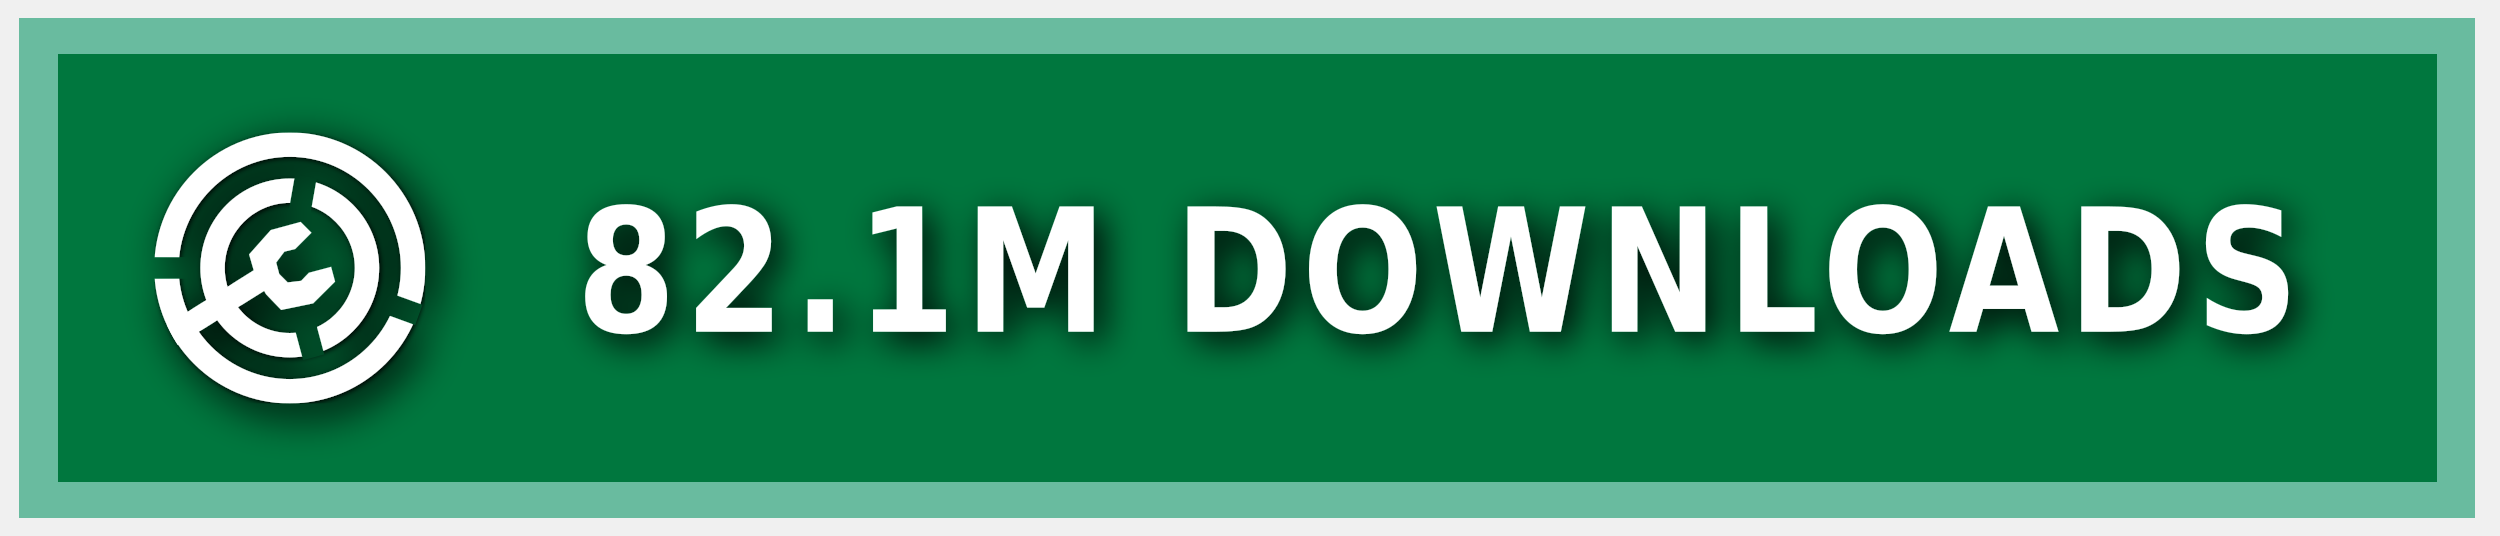
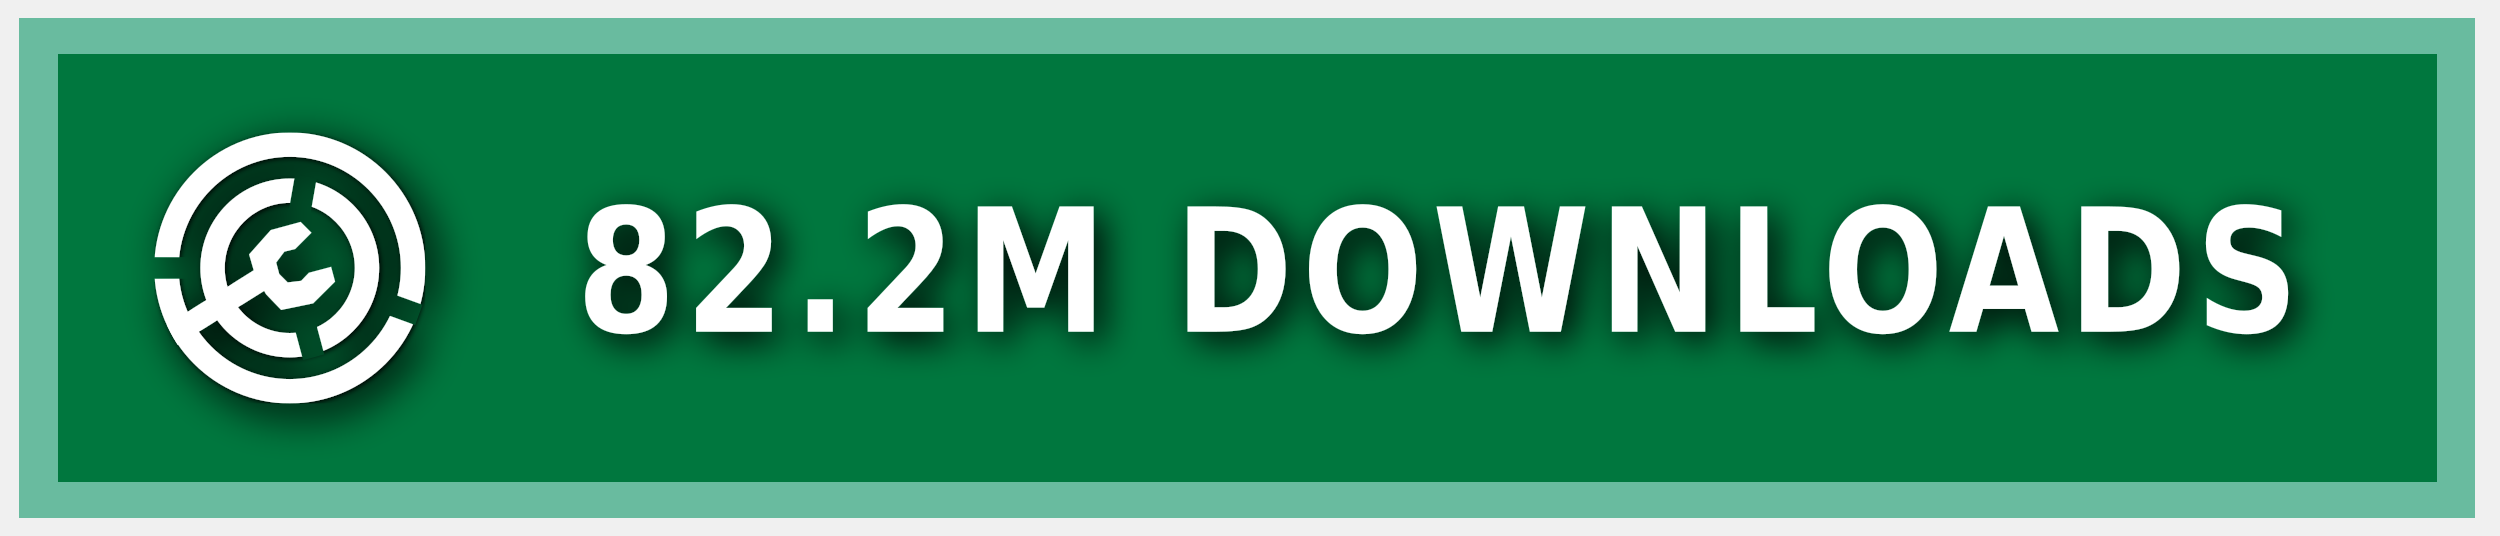
<svg xmlns="http://www.w3.org/2000/svg" xmlns:ns1="https://boxy-svg.com" width="140" height="30" role="img" aria-label="MODRINTH">
  <style> g:not(.noshadow) { filter: drop-shadow(0.5px 0.5px 1.0px black); } </style>
  <defs>
    <ns1:guide x="121.656" y="10.118" angle="90" />
    <ns1:guide x="127.198" y="17.628" angle="90" />
    <ns1:guide x="8.199" y="-3.08" angle="0" />
    <ns1:guide x="20.449" y="-4.101" angle="0" />
    <ns1:guide x="121.656" y="10.118" angle="90" />
    <ns1:guide x="127.198" y="17.628" angle="90" />
    <ns1:guide x="8.199" y="-3.08" angle="0" />
    <ns1:guide x="20.449" y="-4.101" angle="0" />
  </defs>
  <g class="noshadow" shape-rendering="crispEdges" style="" transform="matrix(1.074564, 0, 0, 1, 0, 0)">
    <rect x="1" y="1" width="128" height="28" style="fill: #00954E;" />
    <rect x="1" y="1" width="128" height="28" style="fill: rgba(0, 0, 0, 0.2);" />
    <rect x="2" y="2" width="126" height="26" style="fill: none; stroke-width:2px; stroke: rgba(211, 255, 255, 0.5);" />
  </g>
  <g fill-rule="evenodd" stroke-linejoin="round" stroke-miterlimit="1.5" clip-rule="evenodd" transform="matrix(1.2, 0, 0, 1.2, -1.2, -1.5)">
    <path fill="none" d="M 8.199 7.432 L 20.846 7.432 L 20.846 20.079 L 8.199 20.079 L 8.199 7.432 Z" style="" />
    <g clip-path="url(#a)" transform="matrix(0.126469, 0, 0, 0.126469, 8.198999, 7.431019)" style="">
      <path fill="#ffffff" d="M50 17c18.207 0 32.988 14.787 32.988 33S68.207 83 50 83 17.012 68.213 17.012 50 31.793 17 50 17Zm0 9c13.24 0 23.988 10.755 23.988 24S63.24 74 50 74 26.012 63.245 26.012 50 36.76 26 50 26Z" />
    </g>
    <g clip-path="url(#b)" transform="matrix(0.126469, 0, 0, 0.126469, 8.198999, 7.431019)" style="">
      <path fill="#ffffff" d="M50 0c27.596 0 50 22.404 50 50s-22.404 50-50 50S0 77.596 0 50 22.404 0 50 0Zm0 9c22.629 0 41 18.371 41 41S72.629 91 50 91 9 72.629 9 50 27.371 9 50 9Z" />
    </g>
    <g class="noshadow" clip-path="url(#c)" transform="matrix(0.112383, 0, 0, 0.122032, 8.268063, 7.737635)" style="">
      <path fill="none" stroke="#ffffff" stroke-width="9" d="M 50 50 L 5.171 75.882" />
    </g>
    <path fill="#ffffff" d="M 12.909 14.103 L 12.625 13.123 L 13.637 11.985 L 15.028 11.605 L 15.534 12.111 L 14.775 12.87 L 14.269 12.996 L 13.89 13.502 L 14.032 14.038 L 14.425 14.429 L 15.053 14.354 L 15.415 13.979 L 16.452 13.701 L 16.637 14.392 L 15.613 15.407 L 14.121 15.714 L 13.415 14.979 L 12.909 14.103 Z" style="" />
    <clipPath id="clip-1">
      <path d="M50 0c27.596 0 50 22.404 50 50s-22.404 50-50 50S0 77.596 0 50 22.404 0 50 0Zm0 39.549c5.768 0 10.451 4.683 10.451 10.451 0 5.768-4.683 10.451-10.451 10.451-5.768 0-10.451-4.683-10.451-10.451 0-5.768 4.683-10.451 10.451-10.451Z" />
    </clipPath>
    <g class="noshadow" clip-path="url(#clip-1)" transform="matrix(0.064459, 0.010209, -0.018807, 0.118741, -9.215255, -61.72825)" style="transform-origin: 27.985px 74.177px;">
      <path fill="none" stroke="#ffffff" stroke-width="9" d="M 49.29 67.75 L 6.679 80.603" style="" />
    </g>
  </g>
  <g>
    <clipPath id="a">
      <path fill-rule="evenodd" stroke-linejoin="round" stroke-miterlimit="1.5" clip-rule="evenodd" d="M100 0H0v100h100V0ZM46.002 49.295l.076 1.757 8.83 32.963 7.843-2.102-8.596-32.094 5.804-32.932-7.997-1.41-5.96 33.818Z" />
    </clipPath>
    <clipPath id="b">
      <path d="M0 0v46h50l1.368.241L99 63.578l-2.736 7.517L49.295 54H0v46h100V0H0Z" />
    </clipPath>
    <clipPath id="c">
      <path d="M50 0c27.596 0 50 22.404 50 50s-22.404 50-50 50S0 77.596 0 50 22.404 0 50 0Zm0 39.549c5.768 0 10.451 4.683 10.451 10.451 0 5.768-4.683 10.451-10.451 10.451-5.768 0-10.451-4.683-10.451-10.451 0-5.768 4.683-10.451 10.451-10.451Z" />
    </clipPath>
  </g>
  <g fill="#fff" text-anchor="middle" font-family="Verdana,Geneva,DejaVu Sans,sans-serif" text-rendering="geometricPrecision" font-size="100" transform="matrix(1, 0, 0, 1, 13, 0)">
-     <text style="font-size: 80px; font-weight: 700; white-space: pre;" transform="matrix(0.1, 0, 0, 0.120296, 0, -3.678133)" x="675" y="185" letter-spacing="5">82.1M DOWNLOADS</text>
+     <text style="font-size: 80px; font-weight: 700; white-space: pre;" transform="matrix(0.1, 0, 0, 0.120296, 0, -3.678133)" x="675" y="185" letter-spacing="5">82.2M DOWNLOADS</text>
  </g>
</svg>
